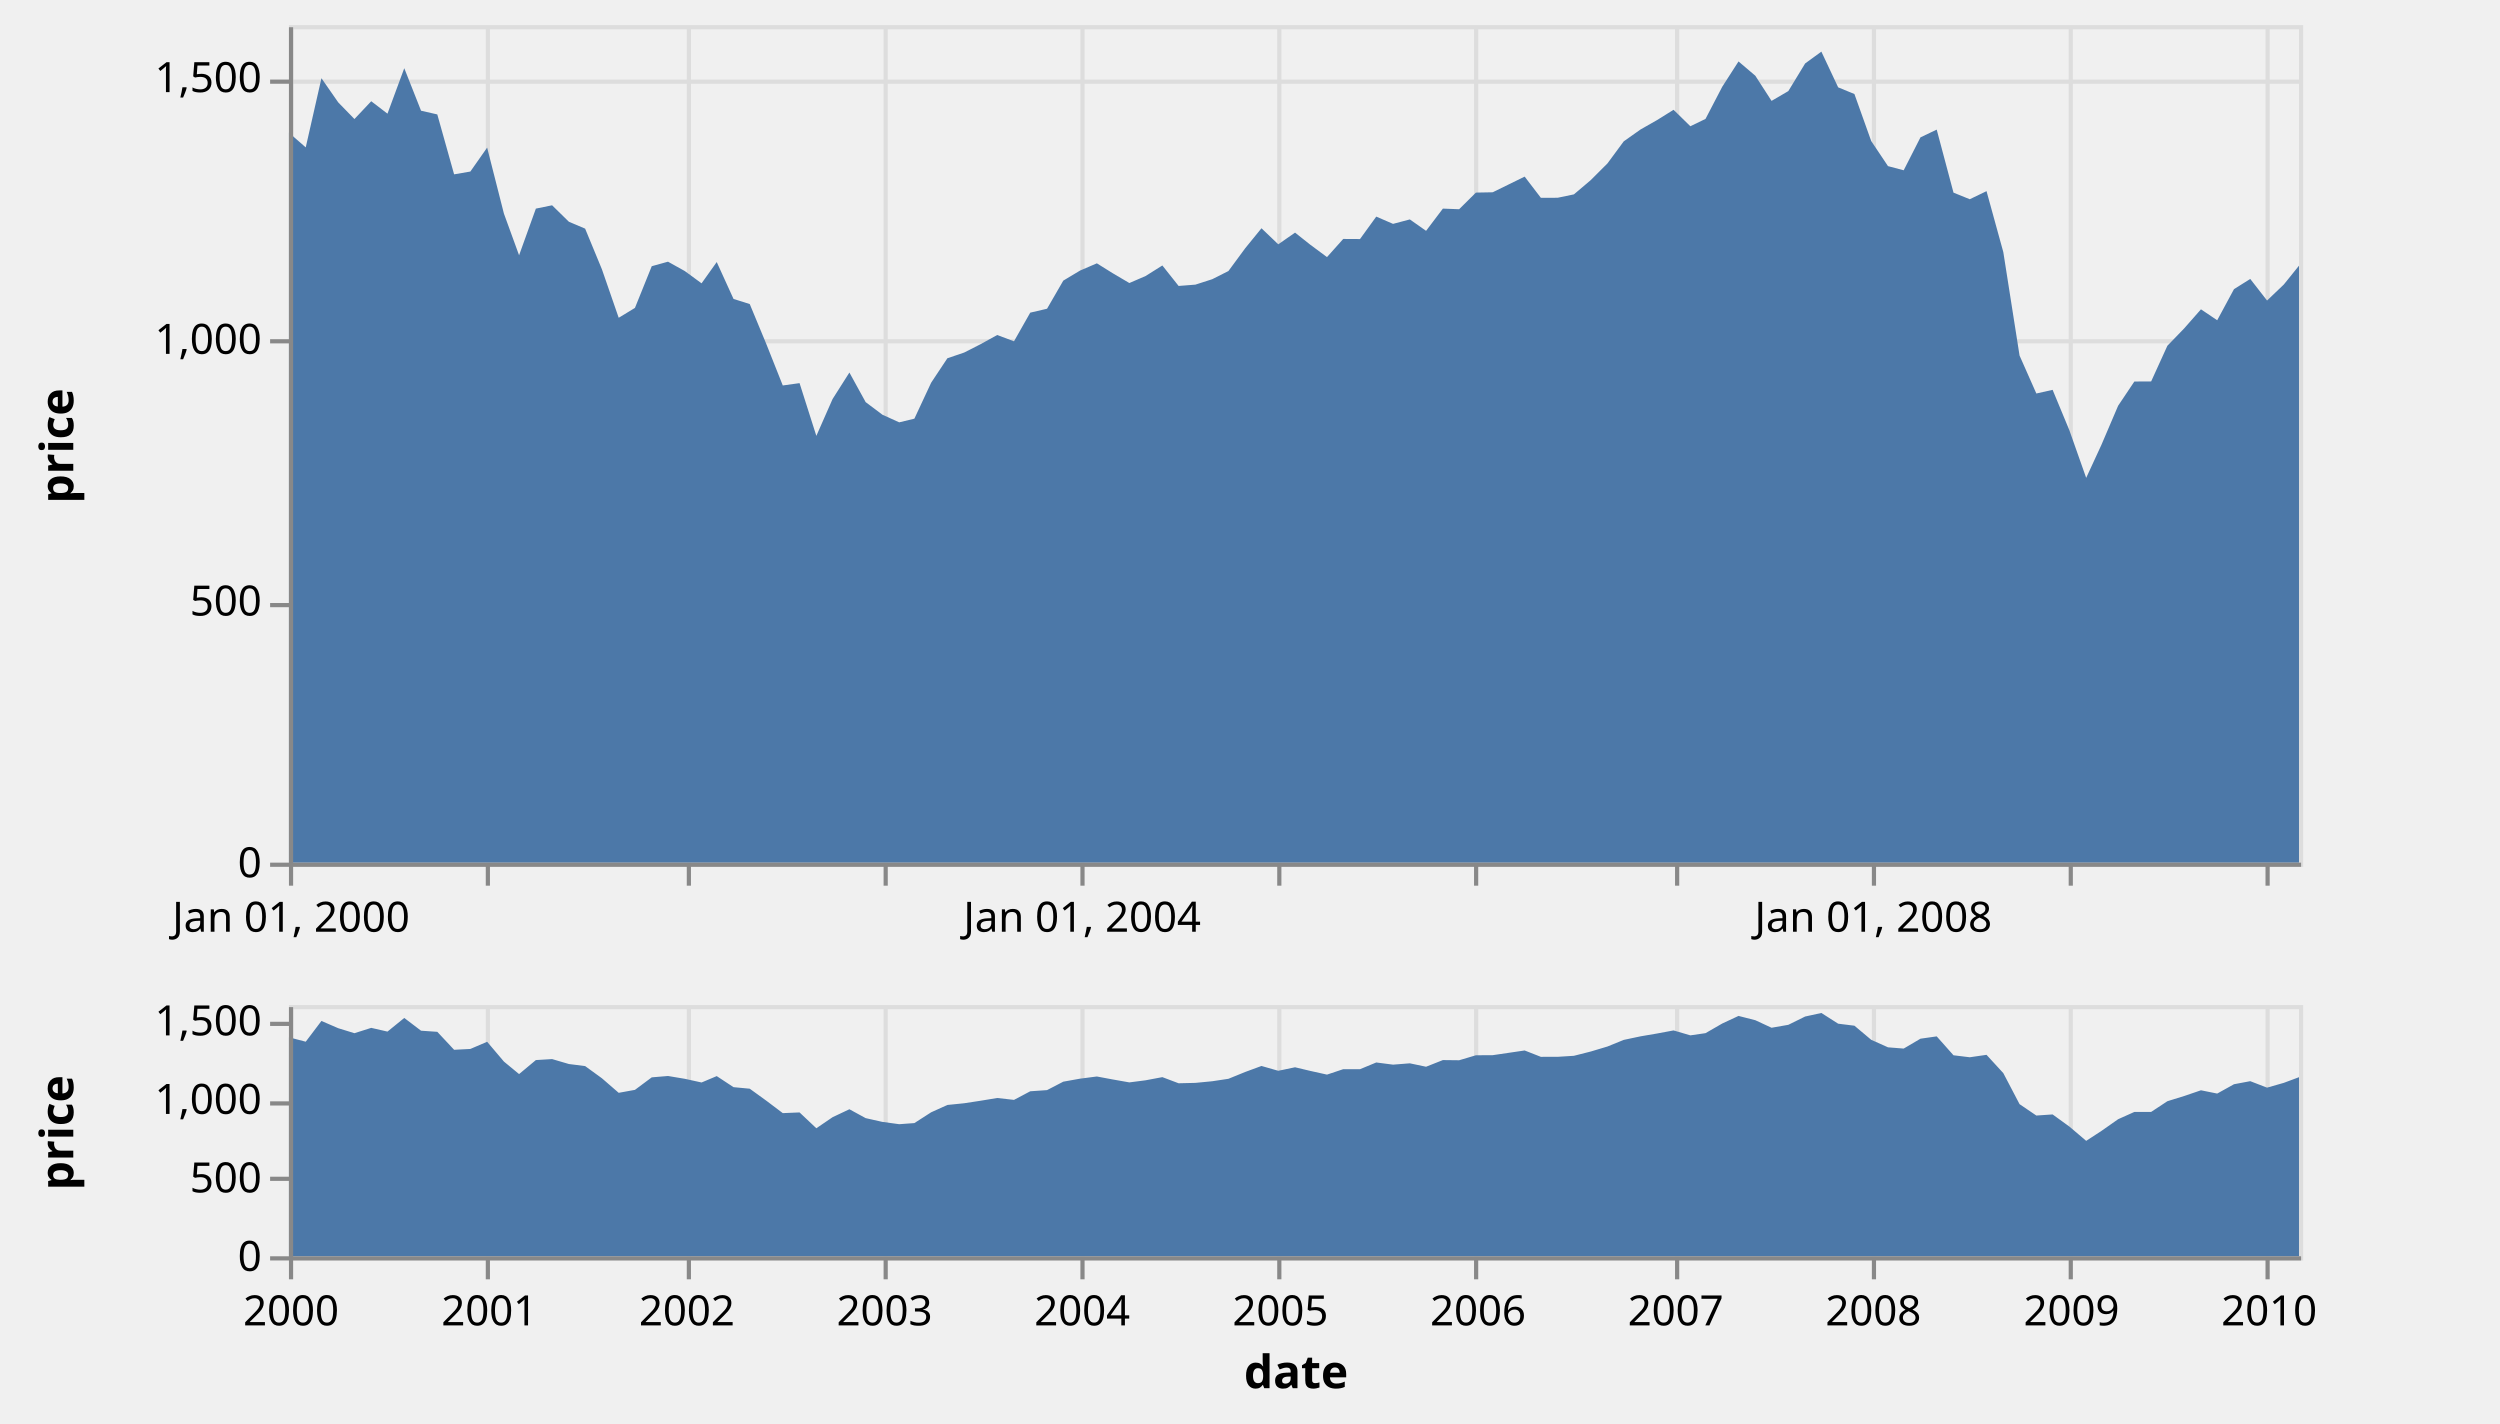
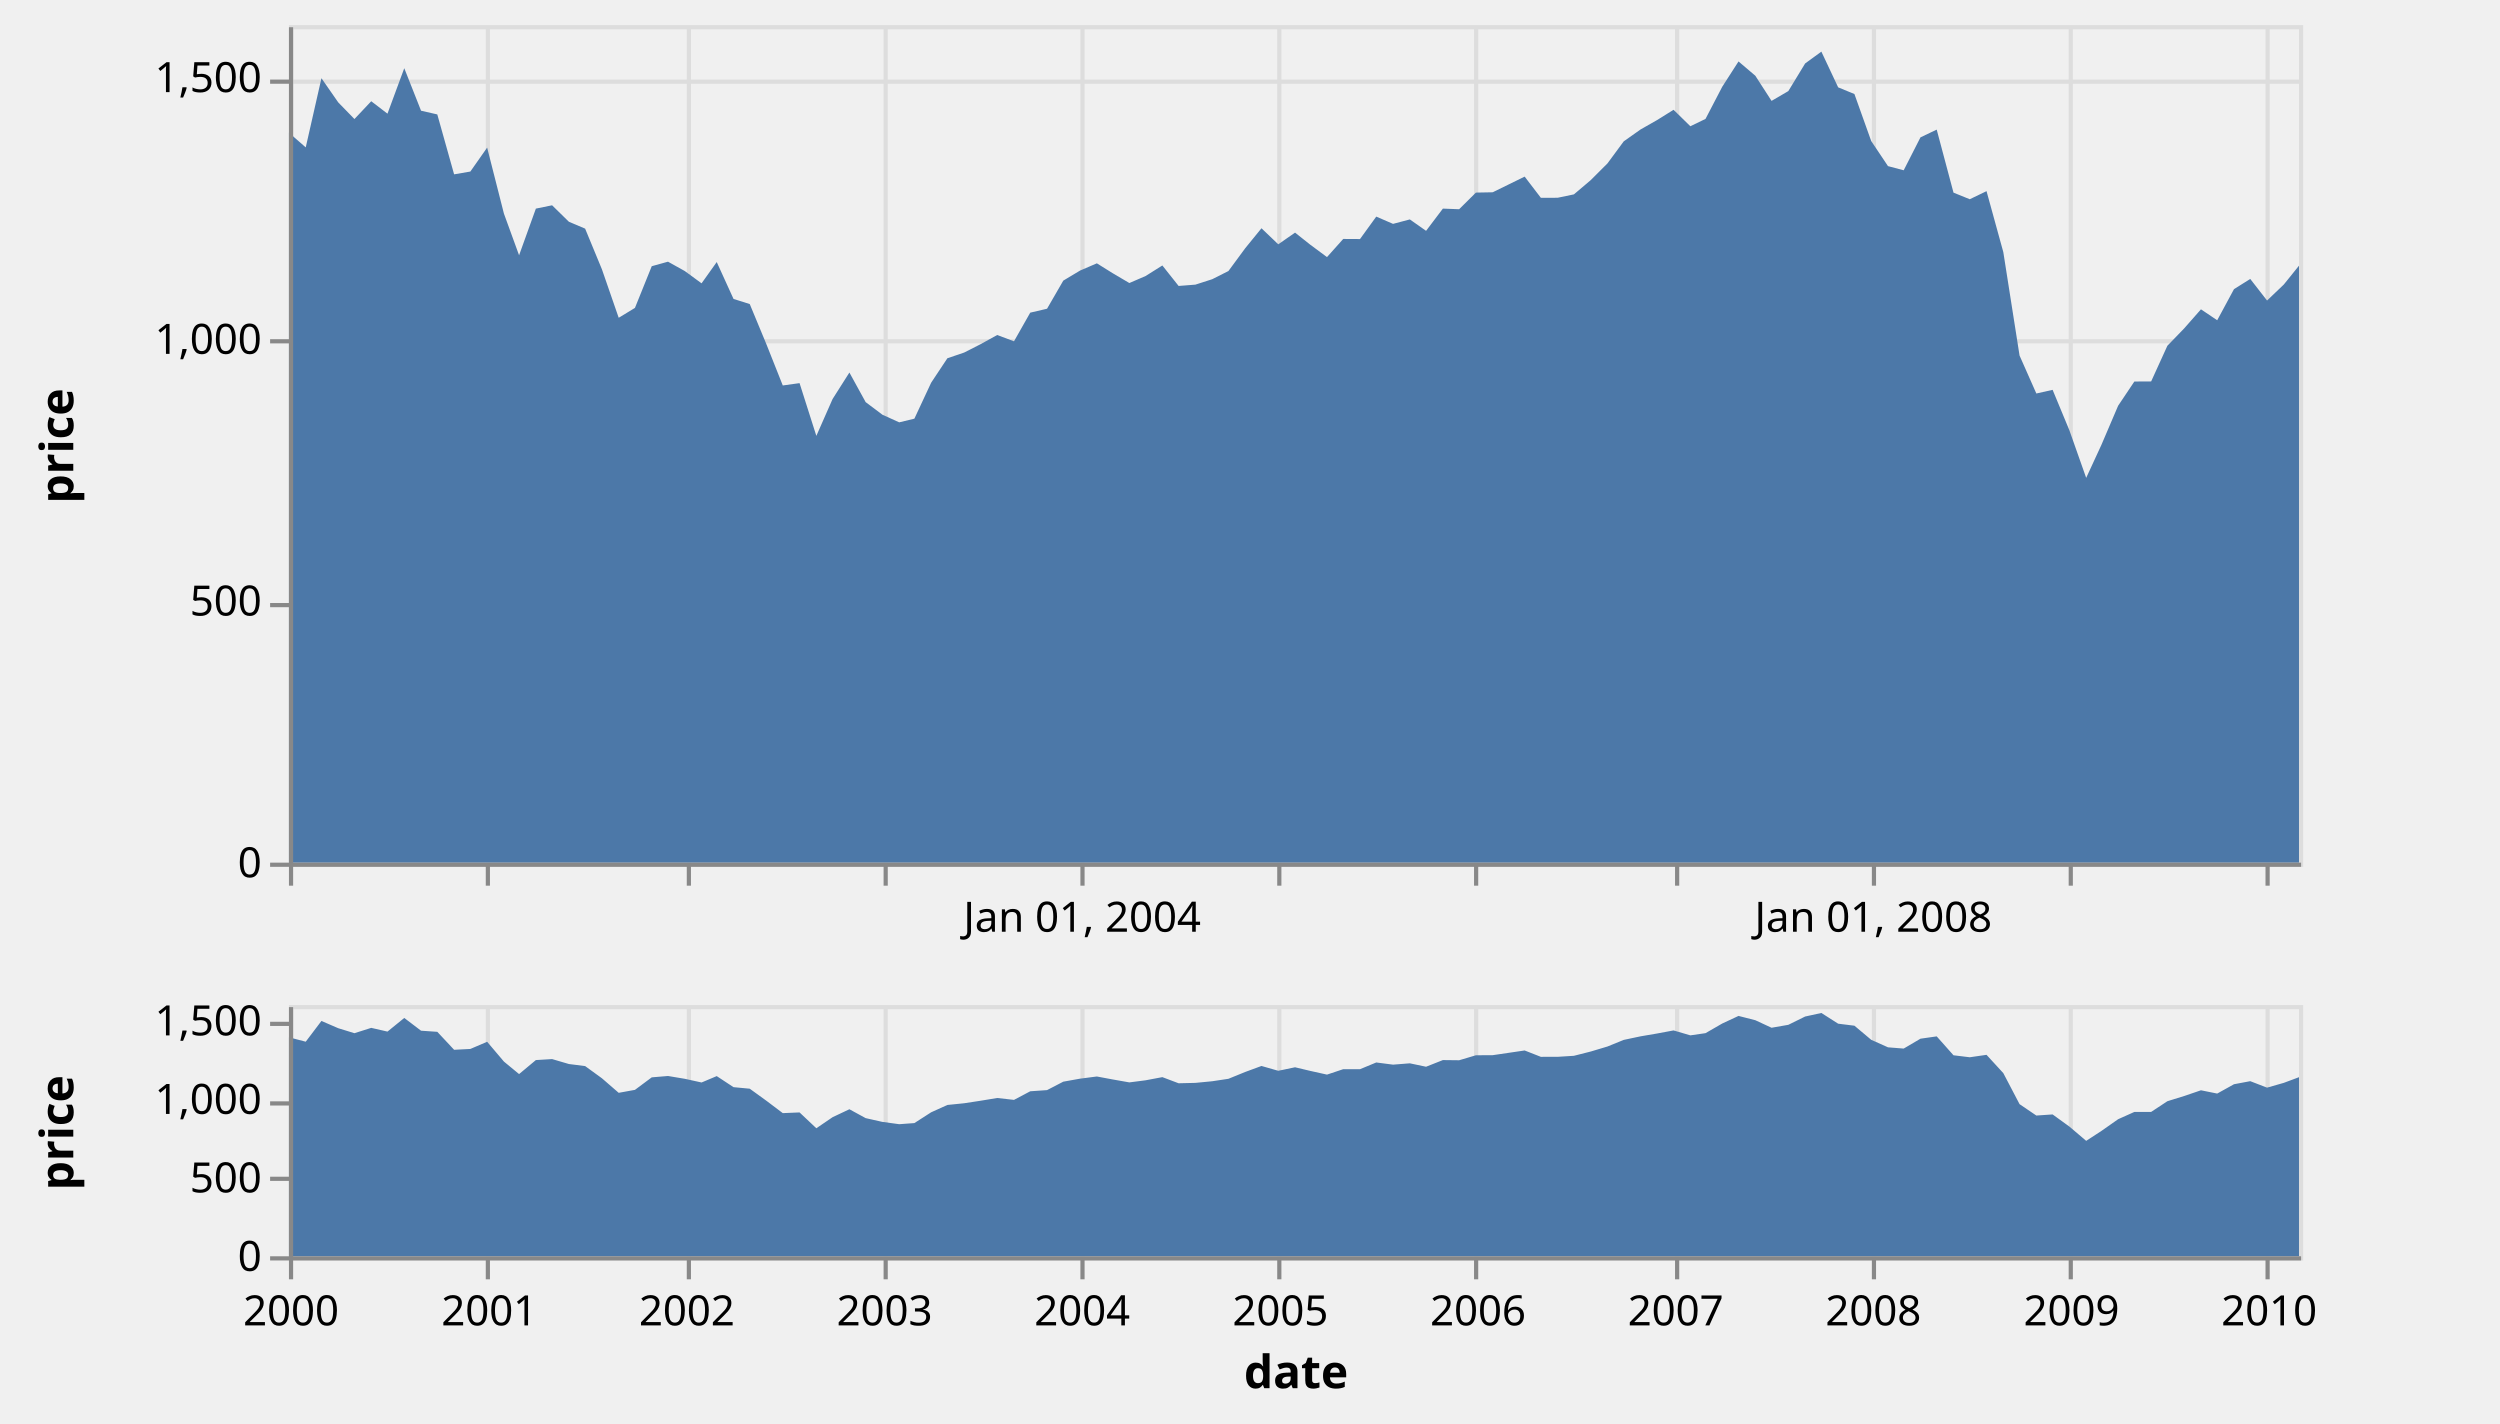
<svg xmlns="http://www.w3.org/2000/svg" class="marks" width="597" height="340" viewBox="0 0 597 340" version="1.1">
  <defs>
    <clipPath id="clip1">
      <rect x="0" y="0" width="480" height="200" />
    </clipPath>
    <clipPath id="clip2">
      <rect x="0" y="0" width="480" height="60" />
    </clipPath>
    <clipPath id="clip3">
      <rect x="0" y="0" width="480" height="60" />
    </clipPath>
  </defs>
  <g transform="translate(69,6)">
    <g class="mark-group role-frame root">
      <g transform="translate(0,0)">
        <path class="background" d="M0,0h480v0h-480Z" style="fill: none;" />
        <g>
          <g class="mark-group role-scope concat_0_group">
            <g transform="translate(0,0)">
              <path class="background" d="M0.5,0.5h480v200h-480Z" style="fill: transparent; stroke: #ddd;" />
              <g>
                <g class="mark-group role-axis">
                  <g transform="translate(0.5,200.5)">
                    <path class="background" d="M0,0h0v0h0Z" style="pointer-events: none; fill: none;" />
                    <g>
                      <g class="mark-rule role-axis-grid" style="pointer-events: none;">
                        <line transform="translate(0,-200)" x2="0" y2="200" style="fill: none; stroke: #ddd; stroke-width: 1; stroke-dasharray: ; opacity: 1;" />
                        <line transform="translate(47,-200)" x2="0" y2="200" style="fill: none; stroke: #ddd; stroke-width: 1; stroke-dasharray: ; opacity: 1;" />
                        <line transform="translate(95,-200)" x2="0" y2="200" style="fill: none; stroke: #ddd; stroke-width: 1; stroke-dasharray: ; opacity: 1;" />
                        <line transform="translate(142,-200)" x2="0" y2="200" style="fill: none; stroke: #ddd; stroke-width: 1; stroke-dasharray: ; opacity: 1;" />
                        <line transform="translate(189,-200)" x2="0" y2="200" style="fill: none; stroke: #ddd; stroke-width: 1; stroke-dasharray: ; opacity: 1;" />
                        <line transform="translate(236,-200)" x2="0" y2="200" style="fill: none; stroke: #ddd; stroke-width: 1; stroke-dasharray: ; opacity: 1;" />
                        <line transform="translate(283,-200)" x2="0" y2="200" style="fill: none; stroke: #ddd; stroke-width: 1; stroke-dasharray: ; opacity: 1;" />
                        <line transform="translate(331,-200)" x2="0" y2="200" style="fill: none; stroke: #ddd; stroke-width: 1; stroke-dasharray: ; opacity: 1;" />
                        <line transform="translate(378,-200)" x2="0" y2="200" style="fill: none; stroke: #ddd; stroke-width: 1; stroke-dasharray: ; opacity: 1;" />
                        <line transform="translate(425,-200)" x2="0" y2="200" style="fill: none; stroke: #ddd; stroke-width: 1; stroke-dasharray: ; opacity: 1;" />
                        <line transform="translate(472,-200)" x2="0" y2="200" style="fill: none; stroke: #ddd; stroke-width: 1; stroke-dasharray: ; opacity: 1;" />
                      </g>
                    </g>
                  </g>
                </g>
                <g class="mark-group role-axis">
                  <g transform="translate(0.5,0.5)">
                    <path class="background" d="M0,0h0v0h0Z" style="pointer-events: none; fill: none;" />
                    <g>
                      <g class="mark-rule role-axis-grid" style="pointer-events: none;">
                        <line transform="translate(0,200)" x2="480" y2="0" style="fill: none; stroke: #ddd; stroke-width: 1; stroke-dasharray: ; opacity: 1;" />
                        <line transform="translate(0,138)" x2="480" y2="0" style="fill: none; stroke: #ddd; stroke-width: 1; stroke-dasharray: ; opacity: 1;" />
                        <line transform="translate(0,75)" x2="480" y2="0" style="fill: none; stroke: #ddd; stroke-width: 1; stroke-dasharray: ; opacity: 1;" />
                        <line transform="translate(0,13)" x2="480" y2="0" style="fill: none; stroke: #ddd; stroke-width: 1; stroke-dasharray: ; opacity: 1;" />
                      </g>
                    </g>
                  </g>
                </g>
                <g class="mark-area role-mark concat_0_marks" clip-path="url(#clip1)">
                  <path d="M480,57.444L476.379,61.939L472.371,65.766L468.362,60.613L464.477,63.046L460.469,70.476L456.589,67.865L452.581,72.422L448.572,76.565L444.693,85.085L440.684,85.108L436.805,90.899L432.802,100.266L429.181,108.114L425.172,96.765L421.164,87.094L417.279,87.97L413.27,78.906L409.391,54.205L405.383,39.646L401.374,41.577L397.495,40L393.486,24.952L389.607,26.801L385.603,34.662L381.853,33.671L377.845,27.681L373.836,16.455L369.952,14.857L365.943,6.327L362.064,9.156L358.055,15.751L354.046,18.091L350.167,12.081L346.158,8.673L342.279,14.704L338.276,22.393L334.655,24.148L330.647,20.22L326.638,22.713L322.759,24.921L318.745,27.757L314.865,33.019L310.857,37.023L306.848,40.417L302.969,41.225L298.96,41.239L295.086,36.174L291.078,38.141L287.457,39.917L283.448,39.99L279.44,43.964L275.56,43.815L271.546,49.124L267.667,46.399L263.658,47.459L259.65,45.727L255.77,51.084L251.762,51.062L247.888,55.394L243.879,52.426L240.259,49.55L236.25,52.341L232.241,48.51L228.362,53.273L224.348,58.725L220.469,60.678L216.46,61.97L212.452,62.285L208.572,57.395L204.564,59.915L200.69,61.588L196.681,59.224L192.931,56.882L188.922,58.609L184.914,61.01L181.034,67.725L177.02,68.661L173.141,75.504L169.133,73.999L165.124,76.211L161.245,78.188L157.236,79.551L153.362,85.385L149.353,93.978L145.733,94.856L141.724,93.037L137.716,90.022L133.836,82.961L129.822,89.28L125.943,98.09L121.934,85.491L117.926,86.048L114.046,76.272L110.038,66.607L106.164,65.385L102.155,56.576L98.534,61.659L94.526,58.725L90.517,56.49L86.638,57.569L82.624,67.528L78.745,69.882L74.736,58.303L70.727,48.596L66.848,46.952L62.839,43.023L58.966,43.817L54.957,54.959L51.336,45.007L47.328,29.249L43.319,34.965L39.44,35.631L35.426,21.325L31.546,20.436L27.538,10.29L23.529,21.146L19.65,18.175L15.641,22.425L11.767,18.446L7.759,12.678L4.009,29.197L0,25.692L0,200L4.009,200L7.759,200L11.767,200L15.641,200L19.65,200L23.529,200L27.538,200L31.546,200L35.426,200L39.44,200L43.319,200L47.328,200L51.336,200L54.957,200L58.966,200L62.839,200L66.848,200L70.727,200L74.736,200L78.745,200L82.624,200L86.638,200L90.517,200L94.526,200L98.534,200L102.155,200L106.164,200L110.038,200L114.046,200L117.926,200L121.934,200L125.943,200L129.822,200L133.836,200L137.716,200L141.724,200L145.733,200L149.353,200L153.362,200L157.236,200L161.245,200L165.124,200L169.133,200L173.141,200L177.02,200L181.034,200L184.914,200L188.922,200L192.931,200L196.681,200L200.69,200L204.564,200L208.572,200L212.452,200L216.46,200L220.469,200L224.348,200L228.362,200L232.241,200L236.25,200L240.259,200L243.879,200L247.888,200L251.762,200L255.77,200L259.65,200L263.658,200L267.667,200L271.546,200L275.56,200L279.44,200L283.448,200L287.457,200L291.078,200L295.086,200L298.96,200L302.969,200L306.848,200L310.857,200L314.865,200L318.745,200L322.759,200L326.638,200L330.647,200L334.655,200L338.276,200L342.279,200L346.158,200L350.167,200L354.046,200L358.055,200L362.064,200L365.943,200L369.952,200L373.836,200L377.845,200L381.853,200L385.603,200L389.607,200L393.486,200L397.495,200L401.374,200L405.383,200L409.391,200L413.27,200L417.279,200L421.164,200L425.172,200L429.181,200L432.802,200L436.805,200L440.684,200L444.693,200L448.572,200L452.581,200L456.589,200L460.469,200L464.477,200L468.362,200L472.371,200L476.379,200L480,200Z" style="fill: #4c78a8;" />
                </g>
                <g class="mark-group role-axis">
                  <g transform="translate(0.5,200.5)">
                    <path class="background" d="M0,0h0v0h0Z" style="pointer-events: none; fill: none;" />
                    <g>
                      <g class="mark-rule role-axis-tick" style="pointer-events: none;">
                        <line transform="translate(0,0)" x2="0" y2="5" style="fill: none; stroke: #888; stroke-width: 1; opacity: 1;" />
                        <line transform="translate(47,0)" x2="0" y2="5" style="fill: none; stroke: #888; stroke-width: 1; opacity: 1;" />
                        <line transform="translate(95,0)" x2="0" y2="5" style="fill: none; stroke: #888; stroke-width: 1; opacity: 1;" />
                        <line transform="translate(142,0)" x2="0" y2="5" style="fill: none; stroke: #888; stroke-width: 1; opacity: 1;" />
                        <line transform="translate(189,0)" x2="0" y2="5" style="fill: none; stroke: #888; stroke-width: 1; opacity: 1;" />
                        <line transform="translate(236,0)" x2="0" y2="5" style="fill: none; stroke: #888; stroke-width: 1; opacity: 1;" />
                        <line transform="translate(283,0)" x2="0" y2="5" style="fill: none; stroke: #888; stroke-width: 1; opacity: 1;" />
                        <line transform="translate(331,0)" x2="0" y2="5" style="fill: none; stroke: #888; stroke-width: 1; opacity: 1;" />
                        <line transform="translate(378,0)" x2="0" y2="5" style="fill: none; stroke: #888; stroke-width: 1; opacity: 1;" />
                        <line transform="translate(425,0)" x2="0" y2="5" style="fill: none; stroke: #888; stroke-width: 1; opacity: 1;" />
                        <line transform="translate(472,0)" x2="0" y2="5" style="fill: none; stroke: #888; stroke-width: 1; opacity: 1;" />
                      </g>
                      <g class="mark-text role-axis-label" style="pointer-events: none;">
-                         <text text-anchor="middle" transform="translate(0,16)" style="font: 10px sans-serif; fill: #000; opacity: 1;">Jan 01, 2000</text>
+                         <text text-anchor="middle" transform="translate(0,16)" style="font: 10px sans-serif; fill: #000; opacity: 0;">Jan 01, 2000</text>
                        <text text-anchor="middle" transform="translate(47.32759,16)" style="font: 10px sans-serif; fill: #000; opacity: 0;">Jan 01, 2001</text>
                        <text text-anchor="middle" transform="translate(94.52586,16)" style="font: 10px sans-serif; fill: #000; opacity: 0;">Jan 01, 2002</text>
                        <text text-anchor="middle" transform="translate(141.7241,16)" style="font: 10px sans-serif; fill: #000; opacity: 0;">Jan 01, 2003</text>
                        <text text-anchor="middle" transform="translate(188.9224,16)" style="font: 10px sans-serif; fill: #000; opacity: 1;">Jan 01, 2004</text>
                        <text text-anchor="middle" transform="translate(236.25,16)" style="font: 10px sans-serif; fill: #000; opacity: 0;">Jan 01, 2005</text>
                        <text text-anchor="middle" transform="translate(283.4483,16)" style="font: 10px sans-serif; fill: #000; opacity: 0;">Jan 01, 2006</text>
                        <text text-anchor="middle" transform="translate(330.6466,16)" style="font: 10px sans-serif; fill: #000; opacity: 0;">Jan 01, 2007</text>
                        <text text-anchor="middle" transform="translate(377.8448,16)" style="font: 10px sans-serif; fill: #000; opacity: 1;">Jan 01, 2008</text>
                        <text text-anchor="middle" transform="translate(425.1724,16)" style="font: 10px sans-serif; fill: #000; opacity: 0;">Jan 01, 2009</text>
                        <text text-anchor="middle" transform="translate(472.3707,16)" style="font: 10px sans-serif; fill: #000; opacity: 0;">Jan 01, 2010</text>
                      </g>
                      <g class="mark-rule role-axis-domain" style="pointer-events: none;">
                        <line transform="translate(0,0)" x2="480" y2="0" style="fill: none; stroke: #888; stroke-width: 1; opacity: 1;" />
                      </g>
                    </g>
                  </g>
                </g>
                <g class="mark-group role-axis">
                  <g transform="translate(0.5,0.5)">
                    <path class="background" d="M0,0h0v0h0Z" style="pointer-events: none; fill: none;" />
                    <g>
                      <g class="mark-rule role-axis-tick" style="pointer-events: none;">
                        <line transform="translate(0,200)" x2="-5" y2="0" style="fill: none; stroke: #888; stroke-width: 1; opacity: 1;" />
                        <line transform="translate(0,138)" x2="-5" y2="0" style="fill: none; stroke: #888; stroke-width: 1; opacity: 1;" />
                        <line transform="translate(0,75)" x2="-5" y2="0" style="fill: none; stroke: #888; stroke-width: 1; opacity: 1;" />
                        <line transform="translate(0,13)" x2="-5" y2="0" style="fill: none; stroke: #888; stroke-width: 1; opacity: 1;" />
                      </g>
                      <g class="mark-text role-axis-label" style="pointer-events: none;">
                        <text text-anchor="end" transform="translate(-7,203)" style="font: 10px sans-serif; fill: #000; opacity: 1;">0</text>
                        <text text-anchor="end" transform="translate(-7,140.5)" style="font: 10px sans-serif; fill: #000; opacity: 1;">500</text>
                        <text text-anchor="end" transform="translate(-7,78)" style="font: 10px sans-serif; fill: #000; opacity: 1;">1,000</text>
                        <text text-anchor="end" transform="translate(-7,15.5)" style="font: 10px sans-serif; fill: #000; opacity: 1;">1,500</text>
                      </g>
                      <g class="mark-rule role-axis-domain" style="pointer-events: none;">
                        <line transform="translate(0,200)" x2="0" y2="-200" style="fill: none; stroke: #888; stroke-width: 1; opacity: 1;" />
                      </g>
                      <g class="mark-text role-axis-title" style="pointer-events: none;">
                        <text text-anchor="middle" transform="translate(-50,100) rotate(-90) translate(0,-2)" style="font: bold 11px sans-serif; fill: #000; opacity: 1;">price</text>
                      </g>
                    </g>
                  </g>
                </g>
              </g>
            </g>
          </g>
          <g class="mark-group role-scope concat_1_group">
            <g transform="translate(0,234)">
              <path class="background" d="M0.5,0.5h480v60h-480Z" style="fill: transparent; stroke: #ddd;" />
              <g>
                <g class="mark-group role-axis">
                  <g transform="translate(0.5,60.5)">
                    <path class="background" d="M0,0h0v0h0Z" style="pointer-events: none; fill: none;" />
                    <g>
                      <g class="mark-rule role-axis-grid" style="pointer-events: none;">
                        <line transform="translate(0,-60)" x2="0" y2="60" style="fill: none; stroke: #ddd; stroke-width: 1; stroke-dasharray: ; opacity: 1;" />
                        <line transform="translate(47,-60)" x2="0" y2="60" style="fill: none; stroke: #ddd; stroke-width: 1; stroke-dasharray: ; opacity: 1;" />
                        <line transform="translate(95,-60)" x2="0" y2="60" style="fill: none; stroke: #ddd; stroke-width: 1; stroke-dasharray: ; opacity: 1;" />
                        <line transform="translate(142,-60)" x2="0" y2="60" style="fill: none; stroke: #ddd; stroke-width: 1; stroke-dasharray: ; opacity: 1;" />
                        <line transform="translate(189,-60)" x2="0" y2="60" style="fill: none; stroke: #ddd; stroke-width: 1; stroke-dasharray: ; opacity: 1;" />
                        <line transform="translate(236,-60)" x2="0" y2="60" style="fill: none; stroke: #ddd; stroke-width: 1; stroke-dasharray: ; opacity: 1;" />
                        <line transform="translate(283,-60)" x2="0" y2="60" style="fill: none; stroke: #ddd; stroke-width: 1; stroke-dasharray: ; opacity: 1;" />
                        <line transform="translate(331,-60)" x2="0" y2="60" style="fill: none; stroke: #ddd; stroke-width: 1; stroke-dasharray: ; opacity: 1;" />
                        <line transform="translate(378,-60)" x2="0" y2="60" style="fill: none; stroke: #ddd; stroke-width: 1; stroke-dasharray: ; opacity: 1;" />
                        <line transform="translate(425,-60)" x2="0" y2="60" style="fill: none; stroke: #ddd; stroke-width: 1; stroke-dasharray: ; opacity: 1;" />
                        <line transform="translate(472,-60)" x2="0" y2="60" style="fill: none; stroke: #ddd; stroke-width: 1; stroke-dasharray: ; opacity: 1;" />
                      </g>
                    </g>
                  </g>
                </g>
                <g class="mark-rect role-mark brush_brush_bg" clip-path="url(#clip2)">
                  <path d="M0,0h0v0h0Z" style="fill: #333; fill-opacity: 0.125;" />
                </g>
                <g class="mark-area role-mark concat_1_marks">
                  <path d="M480,17.233L476.379,18.582L472.371,19.73L468.362,18.184L464.477,18.914L460.469,21.143L456.589,20.36L452.581,21.727L448.572,22.969L444.693,25.525L440.684,25.532L436.805,27.27L432.802,30.08L429.181,32.434L425.172,29.029L421.164,26.128L417.279,26.391L413.27,23.672L409.391,16.262L405.383,11.894L401.374,12.473L397.495,12L393.486,7.486L389.607,8.04L385.603,10.399L381.853,10.101L377.845,8.304L373.836,4.937L369.952,4.457L365.943,1.898L362.064,2.747L358.055,4.725L354.046,5.427L350.167,3.624L346.158,2.602L342.279,4.411L338.276,6.718L334.655,7.244L330.647,6.066L326.638,6.814L322.759,7.476L318.745,8.327L314.865,9.906L310.857,11.107L306.848,12.125L302.969,12.367L298.96,12.372L295.086,10.852L291.078,11.442L287.457,11.975L283.448,11.997L279.44,13.189L275.56,13.145L271.546,14.737L267.667,13.92L263.658,14.238L259.65,13.718L255.77,15.325L251.762,15.319L247.888,16.618L243.879,15.728L240.259,14.865L236.25,15.702L232.241,14.553L228.362,15.982L224.348,17.617L220.469,18.203L216.46,18.591L212.452,18.685L208.572,17.219L204.564,17.974L200.69,18.476L196.681,17.767L192.931,17.065L188.922,17.583L184.914,18.303L181.034,20.317L177.02,20.598L173.141,22.651L169.133,22.2L165.124,22.863L161.245,23.456L157.236,23.865L153.362,25.615L149.353,28.193L145.733,28.457L141.724,27.911L137.716,27.007L133.836,24.888L129.822,26.784L125.943,29.427L121.934,25.647L117.926,25.814L114.046,22.882L110.038,19.982L106.164,19.615L102.155,16.973L98.534,18.498L94.526,17.617L90.517,16.947L86.638,17.271L82.624,20.258L78.745,20.965L74.736,17.491L70.727,14.579L66.848,14.086L62.839,12.907L58.966,13.145L54.957,16.488L51.336,13.502L47.328,8.775L43.319,10.489L39.44,10.689L35.426,6.398L31.546,6.131L27.538,3.087L23.529,6.344L19.65,5.453L15.641,6.727L11.767,5.534L7.759,3.803L4.009,8.759L0,7.708L0,60L4.009,60L7.759,60L11.767,60L15.641,60L19.65,60L23.529,60L27.538,60L31.546,60L35.426,60L39.44,60L43.319,60L47.328,60L51.336,60L54.957,60L58.966,60L62.839,60L66.848,60L70.727,60L74.736,60L78.745,60L82.624,60L86.638,60L90.517,60L94.526,60L98.534,60L102.155,60L106.164,60L110.038,60L114.046,60L117.926,60L121.934,60L125.943,60L129.822,60L133.836,60L137.716,60L141.724,60L145.733,60L149.353,60L153.362,60L157.236,60L161.245,60L165.124,60L169.133,60L173.141,60L177.02,60L181.034,60L184.914,60L188.922,60L192.931,60L196.681,60L200.69,60L204.564,60L208.572,60L212.452,60L216.46,60L220.469,60L224.348,60L228.362,60L232.241,60L236.25,60L240.259,60L243.879,60L247.888,60L251.762,60L255.77,60L259.65,60L263.658,60L267.667,60L271.546,60L275.56,60L279.44,60L283.448,60L287.457,60L291.078,60L295.086,60L298.96,60L302.969,60L306.848,60L310.857,60L314.865,60L318.745,60L322.759,60L326.638,60L330.647,60L334.655,60L338.276,60L342.279,60L346.158,60L350.167,60L354.046,60L358.055,60L362.064,60L365.943,60L369.952,60L373.836,60L377.845,60L381.853,60L385.603,60L389.607,60L393.486,60L397.495,60L401.374,60L405.383,60L409.391,60L413.27,60L417.279,60L421.164,60L425.172,60L429.181,60L432.802,60L436.805,60L440.684,60L444.693,60L448.572,60L452.581,60L456.589,60L460.469,60L464.477,60L468.362,60L472.371,60L476.379,60L480,60Z" style="fill: #4c78a8;" />
                </g>
                <g class="mark-rect role-mark brush_brush" clip-path="url(#clip3)">
                  <path d="M0,0h0v0h0Z" style="fill: transparent; stroke: white;" />
                </g>
                <g class="mark-group role-axis">
                  <g transform="translate(0.5,60.5)">
                    <path class="background" d="M0,0h0v0h0Z" style="pointer-events: none; fill: none;" />
                    <g>
                      <g class="mark-rule role-axis-tick" style="pointer-events: none;">
                        <line transform="translate(0,0)" x2="0" y2="5" style="fill: none; stroke: #888; stroke-width: 1; opacity: 1;" />
                        <line transform="translate(47,0)" x2="0" y2="5" style="fill: none; stroke: #888; stroke-width: 1; opacity: 1;" />
                        <line transform="translate(95,0)" x2="0" y2="5" style="fill: none; stroke: #888; stroke-width: 1; opacity: 1;" />
                        <line transform="translate(142,0)" x2="0" y2="5" style="fill: none; stroke: #888; stroke-width: 1; opacity: 1;" />
                        <line transform="translate(189,0)" x2="0" y2="5" style="fill: none; stroke: #888; stroke-width: 1; opacity: 1;" />
                        <line transform="translate(236,0)" x2="0" y2="5" style="fill: none; stroke: #888; stroke-width: 1; opacity: 1;" />
                        <line transform="translate(283,0)" x2="0" y2="5" style="fill: none; stroke: #888; stroke-width: 1; opacity: 1;" />
                        <line transform="translate(331,0)" x2="0" y2="5" style="fill: none; stroke: #888; stroke-width: 1; opacity: 1;" />
                        <line transform="translate(378,0)" x2="0" y2="5" style="fill: none; stroke: #888; stroke-width: 1; opacity: 1;" />
                        <line transform="translate(425,0)" x2="0" y2="5" style="fill: none; stroke: #888; stroke-width: 1; opacity: 1;" />
                        <line transform="translate(472,0)" x2="0" y2="5" style="fill: none; stroke: #888; stroke-width: 1; opacity: 1;" />
                      </g>
                      <g class="mark-text role-axis-label" style="pointer-events: none;">
                        <text text-anchor="middle" transform="translate(0,16)" style="font: 10px sans-serif; fill: #000; opacity: 1;">2000</text>
                        <text text-anchor="middle" transform="translate(47.32759,16)" style="font: 10px sans-serif; fill: #000; opacity: 1;">2001</text>
                        <text text-anchor="middle" transform="translate(94.52586,16)" style="font: 10px sans-serif; fill: #000; opacity: 1;">2002</text>
                        <text text-anchor="middle" transform="translate(141.7241,16)" style="font: 10px sans-serif; fill: #000; opacity: 1;">2003</text>
                        <text text-anchor="middle" transform="translate(188.9224,16)" style="font: 10px sans-serif; fill: #000; opacity: 1;">2004</text>
                        <text text-anchor="middle" transform="translate(236.25,16)" style="font: 10px sans-serif; fill: #000; opacity: 1;">2005</text>
                        <text text-anchor="middle" transform="translate(283.4483,16)" style="font: 10px sans-serif; fill: #000; opacity: 1;">2006</text>
                        <text text-anchor="middle" transform="translate(330.6466,16)" style="font: 10px sans-serif; fill: #000; opacity: 1;">2007</text>
                        <text text-anchor="middle" transform="translate(377.8448,16)" style="font: 10px sans-serif; fill: #000; opacity: 1;">2008</text>
                        <text text-anchor="middle" transform="translate(425.1724,16)" style="font: 10px sans-serif; fill: #000; opacity: 1;">2009</text>
                        <text text-anchor="middle" transform="translate(472.3707,16)" style="font: 10px sans-serif; fill: #000; opacity: 1;">2010</text>
                      </g>
                      <g class="mark-rule role-axis-domain" style="pointer-events: none;">
                        <line transform="translate(0,0)" x2="480" y2="0" style="fill: none; stroke: #888; stroke-width: 1; opacity: 1;" />
                      </g>
                      <g class="mark-text role-axis-title" style="pointer-events: none;">
                        <text text-anchor="middle" transform="translate(240,31)" style="font: bold 11px sans-serif; fill: #000; opacity: 1;">date</text>
                      </g>
                    </g>
                  </g>
                </g>
                <g class="mark-group role-axis">
                  <g transform="translate(0.5,0.5)">
                    <path class="background" d="M0,0h0v0h0Z" style="pointer-events: none; fill: none;" />
                    <g>
                      <g class="mark-rule role-axis-tick" style="pointer-events: none;">
                        <line transform="translate(0,60)" x2="-5" y2="0" style="fill: none; stroke: #888; stroke-width: 1; opacity: 1;" />
                        <line transform="translate(0,41)" x2="-5" y2="0" style="fill: none; stroke: #888; stroke-width: 1; opacity: 1;" />
                        <line transform="translate(0,23)" x2="-5" y2="0" style="fill: none; stroke: #888; stroke-width: 1; opacity: 1;" />
                        <line transform="translate(0,4)" x2="-5" y2="0" style="fill: none; stroke: #888; stroke-width: 1; opacity: 1;" />
                      </g>
                      <g class="mark-text role-axis-label" style="pointer-events: none;">
                        <text text-anchor="end" transform="translate(-7,63)" style="font: 10px sans-serif; fill: #000; opacity: 1;">0</text>
                        <text text-anchor="end" transform="translate(-7,44.25)" style="font: 10px sans-serif; fill: #000; opacity: 1;">500</text>
                        <text text-anchor="end" transform="translate(-7,25.5)" style="font: 10px sans-serif; fill: #000; opacity: 1;">1,000</text>
                        <text text-anchor="end" transform="translate(-7,6.75)" style="font: 10px sans-serif; fill: #000; opacity: 1;">1,500</text>
                      </g>
                      <g class="mark-rule role-axis-domain" style="pointer-events: none;">
                        <line transform="translate(0,60)" x2="0" y2="-60" style="fill: none; stroke: #888; stroke-width: 1; opacity: 1;" />
                      </g>
                      <g class="mark-text role-axis-title" style="pointer-events: none;">
                        <text text-anchor="middle" transform="translate(-50,30) rotate(-90) translate(0,-2)" style="font: bold 11px sans-serif; fill: #000; opacity: 1;">price</text>
                      </g>
                    </g>
                  </g>
                </g>
              </g>
            </g>
          </g>
        </g>
      </g>
    </g>
  </g>
</svg>
